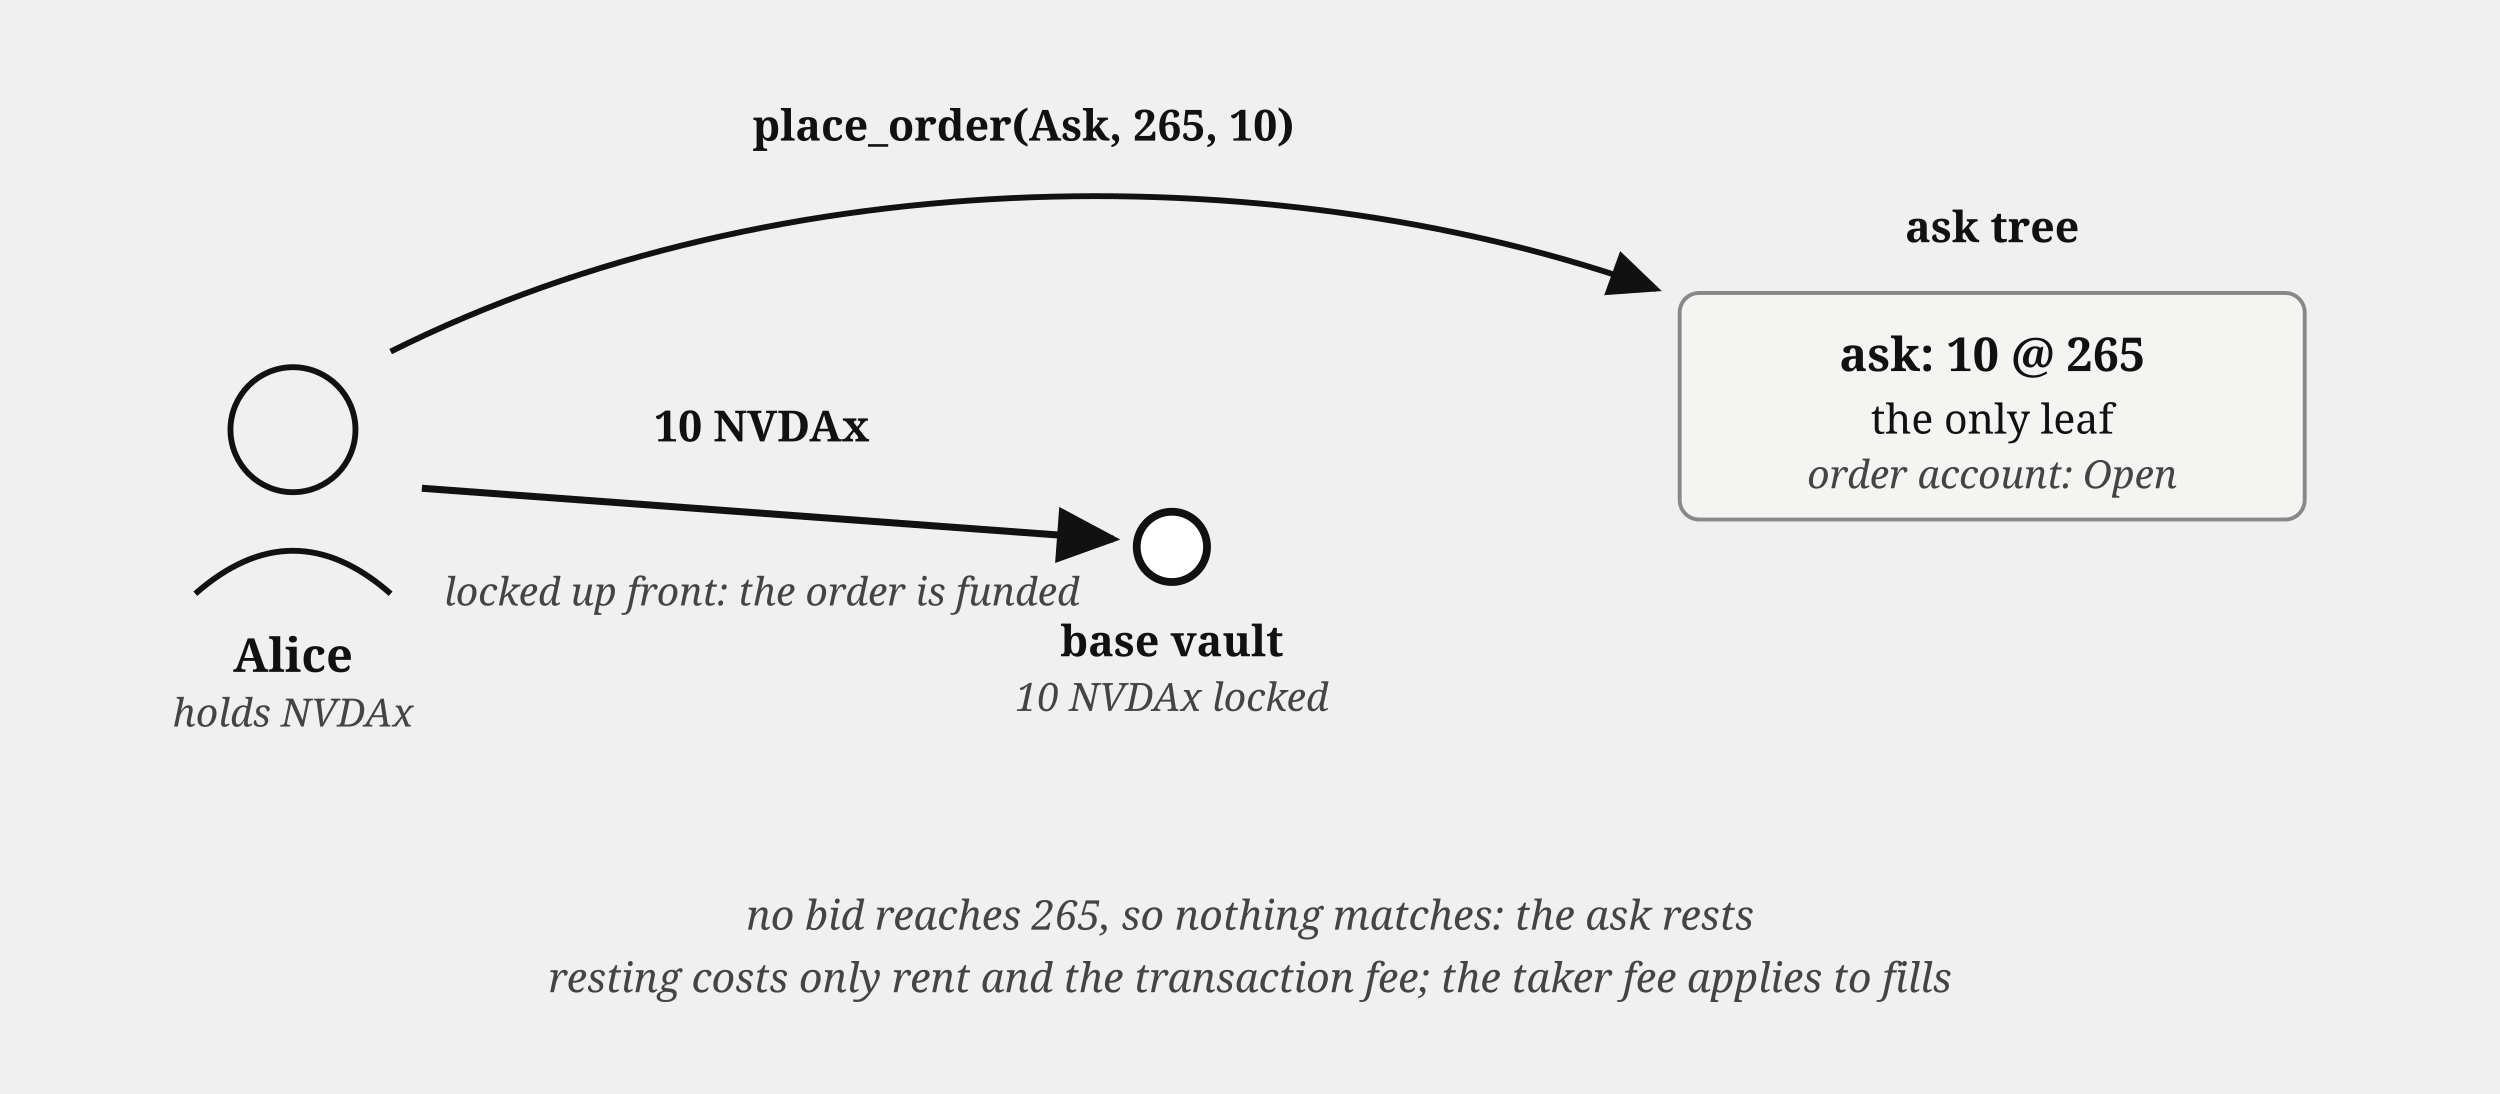
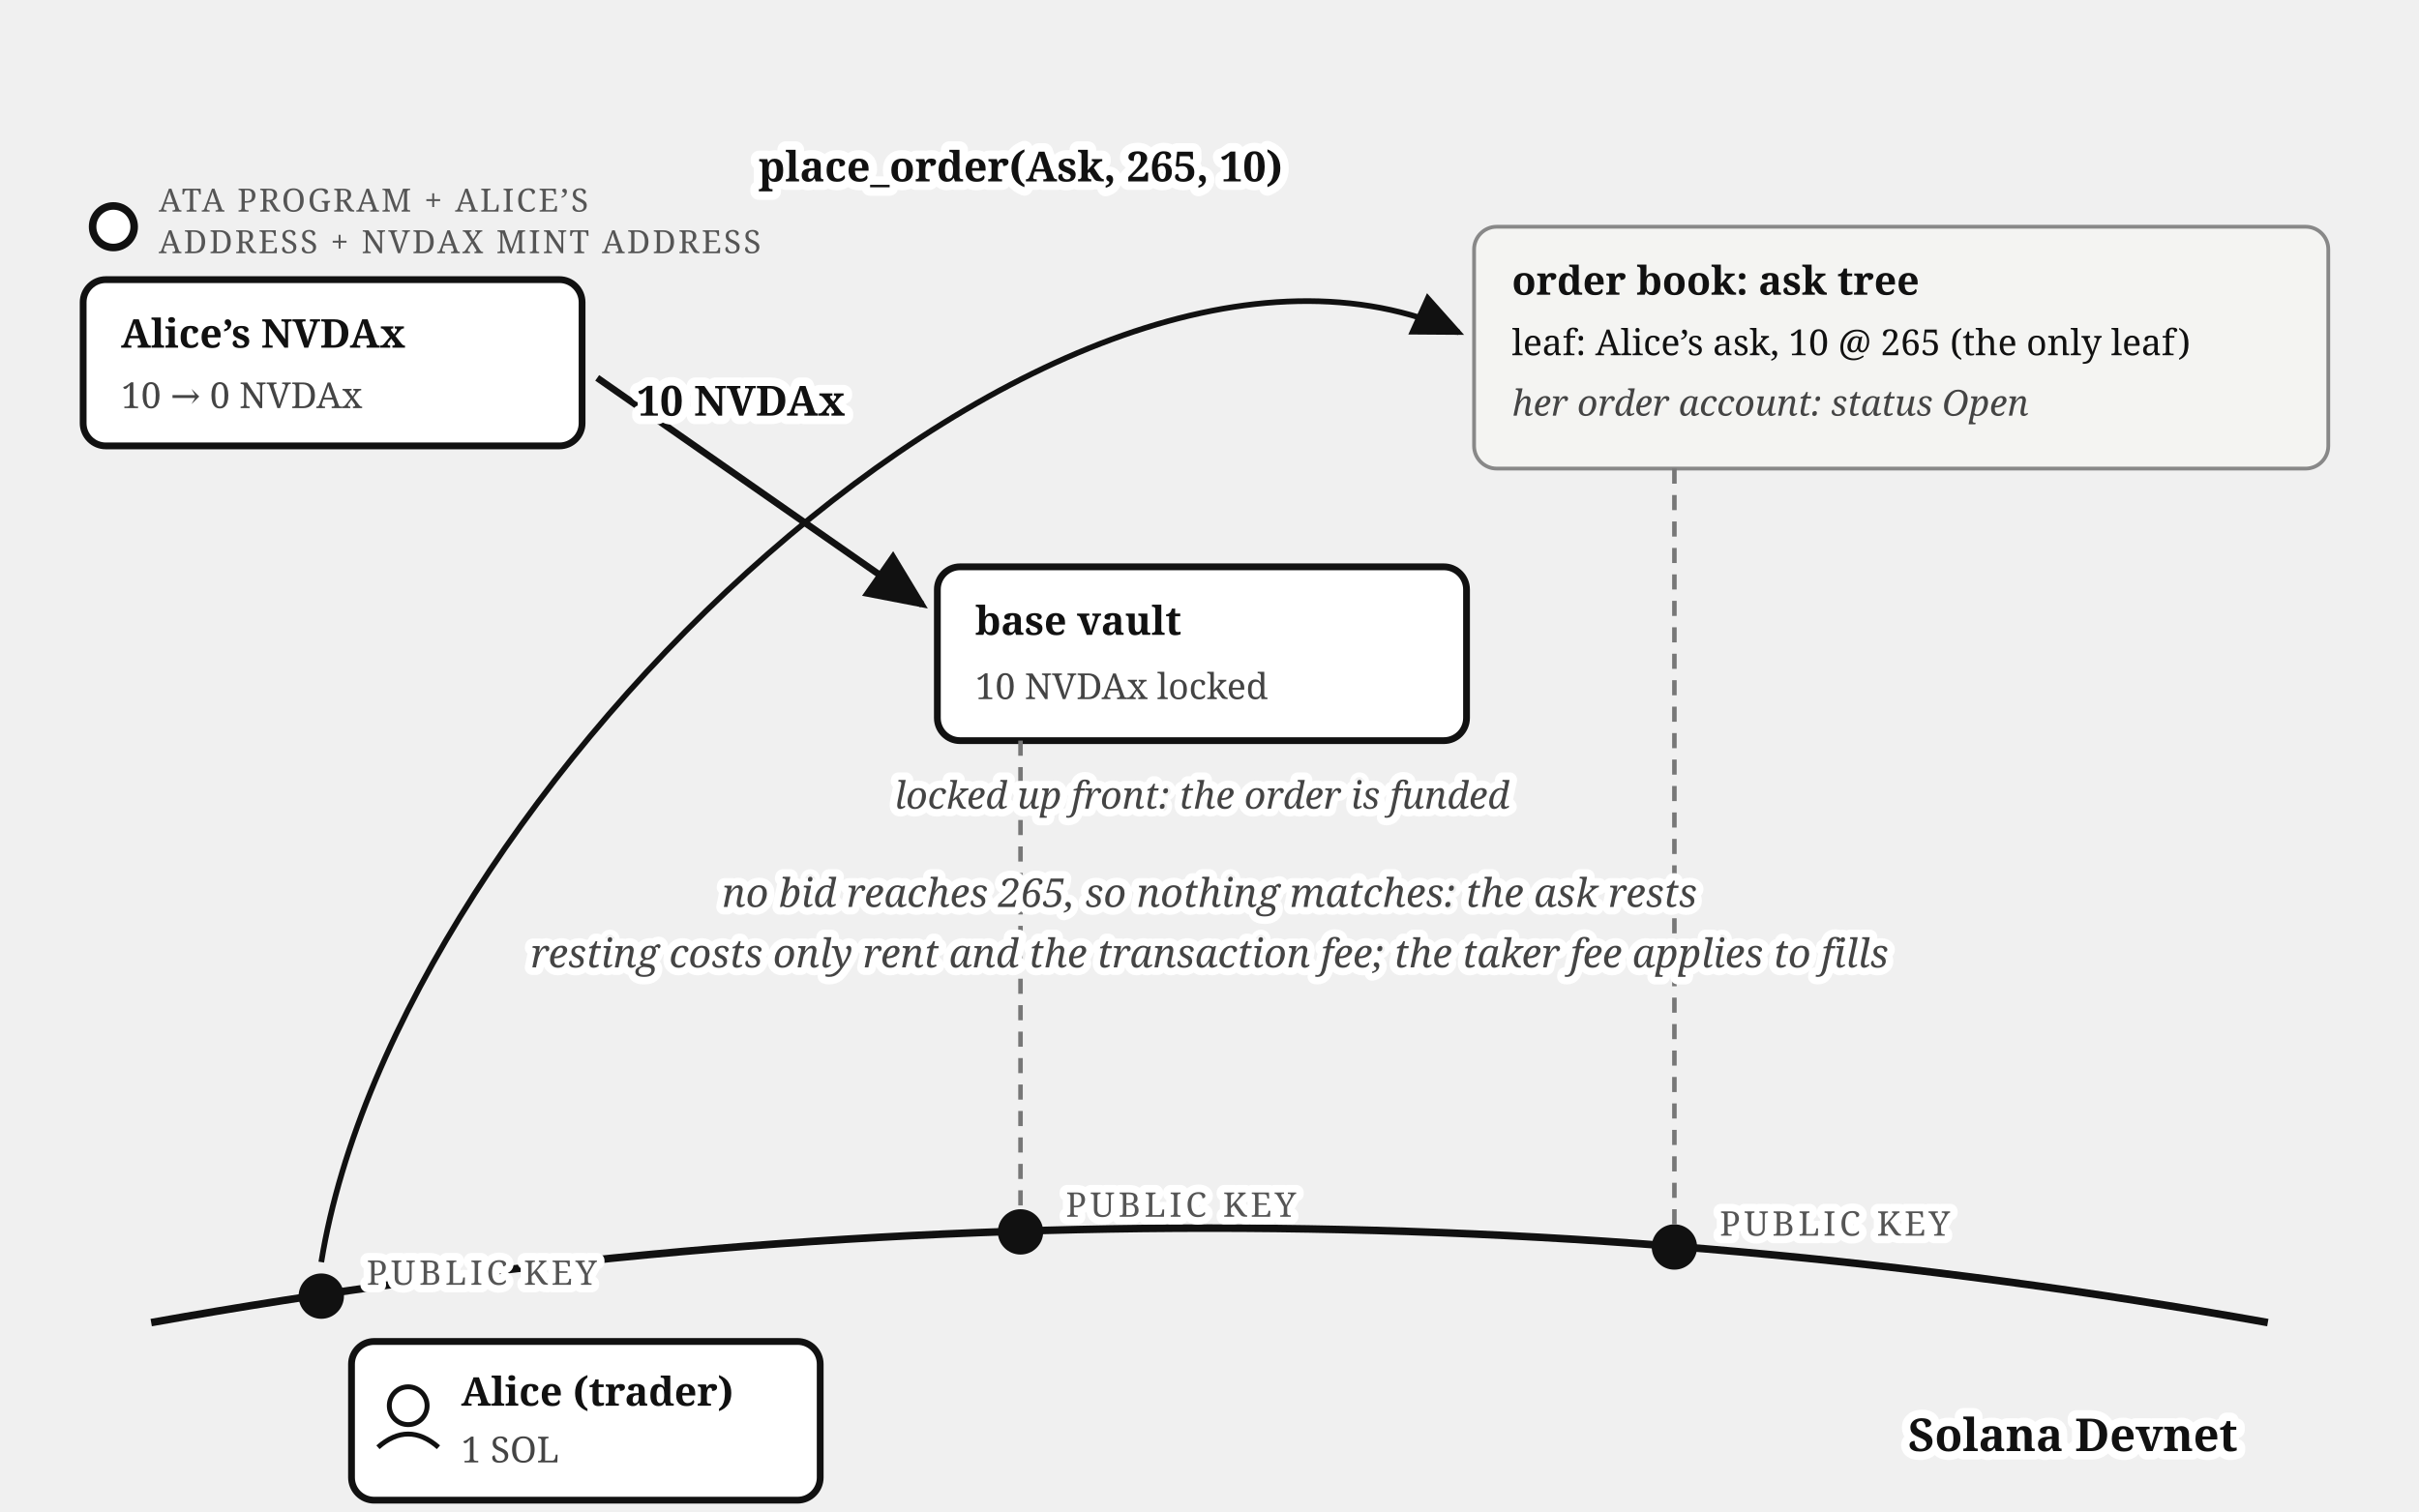
- <svg xmlns="http://www.w3.org/2000/svg" viewBox="0 0 640 280" font-family="Georgia, serif" fill="#111">
+ <svg xmlns="http://www.w3.org/2000/svg" viewBox="0 0 640 400" font-family="Georgia, serif" fill="#111">
  <defs>
    <marker id="order-book-alice-ask-arr" markerWidth="9" markerHeight="8" refX="8" refY="4" orient="auto">
      <path d="M0,0 L9,4 L0,8 z" fill="#111" />
    </marker>
  </defs>
-   <circle cx="75" cy="110" r="16" fill="none" stroke="#111" stroke-width="1.5" />
-   <path d="M 50,152 Q 75,130 100,152" fill="none" stroke="#111" stroke-width="1.5" />
-   <text x="75" y="172" font-size="12" font-weight="bold" text-anchor="middle">Alice</text>
-   <text x="75" y="186" font-size="10" font-style="italic" fill="#444" text-anchor="middle">holds NVDAx</text>
-   <path d="M 108,125 L 285,138" fill="none" stroke="#111" stroke-width="1.8" marker-end="url(#order-book-alice-ask-arr)" />
-   <text x="195" y="113" font-size="11" font-weight="bold" text-anchor="middle">10 NVDAx</text>
-   <text x="195" y="155" font-size="10" font-style="italic" fill="#444" text-anchor="middle">locked up front: the order is funded</text>
-   <circle cx="300" cy="140" r="9" fill="#fff" stroke="#111" stroke-width="2" />
-   <text x="300" y="168" font-size="11" font-weight="bold" text-anchor="middle">base vault</text>
-   <text x="300" y="182" font-size="10" font-style="italic" fill="#444" text-anchor="middle">10 NVDAx locked</text>
-   <path d="M 100,90 C 200,40 330,40 424,74" fill="none" stroke="#111" stroke-width="1.5" marker-end="url(#order-book-alice-ask-arr)" />
-   <text x="262" y="36" font-size="11" font-weight="bold" text-anchor="middle">place_order(Ask, 265, 10)</text>
-   <text x="510" y="62" font-size="11" font-weight="bold" text-anchor="middle">ask tree</text>
-   <rect x="430" y="75" width="160" height="58" rx="5" fill="#f4f4f2" stroke="#888" stroke-width="1" />
-   <text x="510" y="95" font-size="12" font-weight="bold" text-anchor="middle">ask: 10 @ 265</text>
-   <text x="510" y="111" font-size="10.5" text-anchor="middle">the only leaf</text>
-   <text x="510" y="125" font-size="10" font-style="italic" fill="#444" text-anchor="middle">order account: Open</text>
-   <text x="320" y="238" font-size="10.5" font-style="italic" fill="#444" text-anchor="middle">no bid reaches 265, so nothing matches: the ask rests</text>
-   <text x="320" y="254" font-size="10.5" font-style="italic" fill="#444" text-anchor="middle">resting costs only rent and the transaction fee; the taker fee applies to fills</text>
+   <path d="M 40,350 Q 320,300 600,350" fill="none" stroke="#111" stroke-width="2" />
+   <text stroke="#fff" stroke-width="4.5" paint-order="stroke" stroke-linejoin="round" x="592" y="384" font-size="12" font-weight="bold" text-anchor="end">Solana Devnet</text>
+   <circle cx="85" cy="343" r="6" fill="#111" />
+   <text stroke="#fff" stroke-width="4" paint-order="stroke" stroke-linejoin="round" x="97" y="340" font-size="9" letter-spacing="1" fill="#555">PUBLIC KEY</text>
+   <rect x="93" y="355" width="124" height="42" rx="6" fill="#fff" stroke="#111" stroke-width="1.8" />
+   <circle cx="108" cy="372" r="5" fill="none" stroke="#111" stroke-width="1.3" />
+   <path d="M 100,383 Q 108,376 116,383" fill="none" stroke="#111" stroke-width="1.3" />
+   <text x="122" y="372" font-size="10.5" font-weight="bold">Alice (trader)</text>
+   <text x="122" y="387" font-size="9.5" fill="#444">1 SOL</text>
+   <circle cx="30" cy="60" r="5.5" fill="#fff" stroke="#111" stroke-width="2" />
+   <text x="42" y="56" font-size="8.5" letter-spacing="0.6" fill="#555">ATA PROGRAM + ALICE’S</text>
+   <text x="42" y="67" font-size="8.5" letter-spacing="0.6" fill="#555">ADDRESS + NVDAX MINT ADDRESS</text>
+   <rect x="22" y="74" width="132" height="44" rx="6" fill="#fff" stroke="#111" stroke-width="1.8" />
+   <text x="32" y="92" font-size="10.5" font-weight="bold">Alice’s NVDAx</text>
+   <text x="32" y="108" font-size="9.5" fill="#444">10 → 0 NVDAx</text>
+   <path d="M 158,100 L 244,160" fill="none" stroke="#111" stroke-width="1.8" marker-end="url(#order-book-alice-ask-arr)" />
+   <text stroke="#fff" stroke-width="4.5" paint-order="stroke" stroke-linejoin="round" x="196" y="110" font-size="11" font-weight="bold" text-anchor="middle">10 NVDAx</text>
+   <rect x="248" y="150" width="140" height="46" rx="6" fill="#fff" stroke="#111" stroke-width="1.8" />
+   <text x="258" y="168" font-size="10.5" font-weight="bold">base vault</text>
+   <text x="258" y="185" font-size="9.5" fill="#444">10 NVDAx locked</text>
+   <line x1="270" y1="196" x2="270" y2="320" stroke="#777" stroke-width="1.2" stroke-dasharray="4 3" />
+   <circle cx="270" cy="326" r="6" fill="#111" />
+   <text stroke="#fff" stroke-width="4" paint-order="stroke" stroke-linejoin="round" x="282" y="322" font-size="9" letter-spacing="1" fill="#555">PUBLIC KEY</text>
+   <text stroke="#fff" stroke-width="4" paint-order="stroke" stroke-linejoin="round" x="318" y="214" font-size="10" font-style="italic" fill="#444" text-anchor="middle">locked up front: the order is funded</text>
+   <path d="M 85,334 C 105,210 280,40 386,88" fill="none" stroke="#111" stroke-width="1.5" marker-end="url(#order-book-alice-ask-arr)" />
+   <text stroke="#fff" stroke-width="4.5" paint-order="stroke" stroke-linejoin="round" x="270" y="48" font-size="11" font-weight="bold" text-anchor="middle">place_order(Ask, 265, 10)</text>
+   <rect x="390" y="60" width="226" height="64" rx="6" fill="#f4f4f2" stroke="#888" />
+   <text x="400" y="78" font-size="10.5" font-weight="bold">order book: ask tree</text>
+   <text x="400" y="94" font-size="9.5">leaf: Alice’s ask, 10 @ 265 (the only leaf)</text>
+   <text x="400" y="110" font-size="9.5" font-style="italic" fill="#444">her order account: status Open</text>
+   <circle cx="443" cy="330" r="6" fill="#111" />
+   <text stroke="#fff" stroke-width="4" paint-order="stroke" stroke-linejoin="round" x="455" y="327" font-size="9" letter-spacing="1" fill="#555">PUBLIC KEY</text>
+   <line x1="443" y1="124" x2="443" y2="324" stroke="#777" stroke-width="1.2" stroke-dasharray="4 3" />
+   <text stroke="#fff" stroke-width="4" paint-order="stroke" stroke-linejoin="round" x="320" y="240" font-size="10.5" font-style="italic" fill="#444" text-anchor="middle">no bid reaches 265, so nothing matches: the ask rests</text>
+   <text stroke="#fff" stroke-width="4" paint-order="stroke" stroke-linejoin="round" x="320" y="256" font-size="10.5" font-style="italic" fill="#444" text-anchor="middle">resting costs only rent and the transaction fee; the taker fee applies to fills</text>
</svg>
